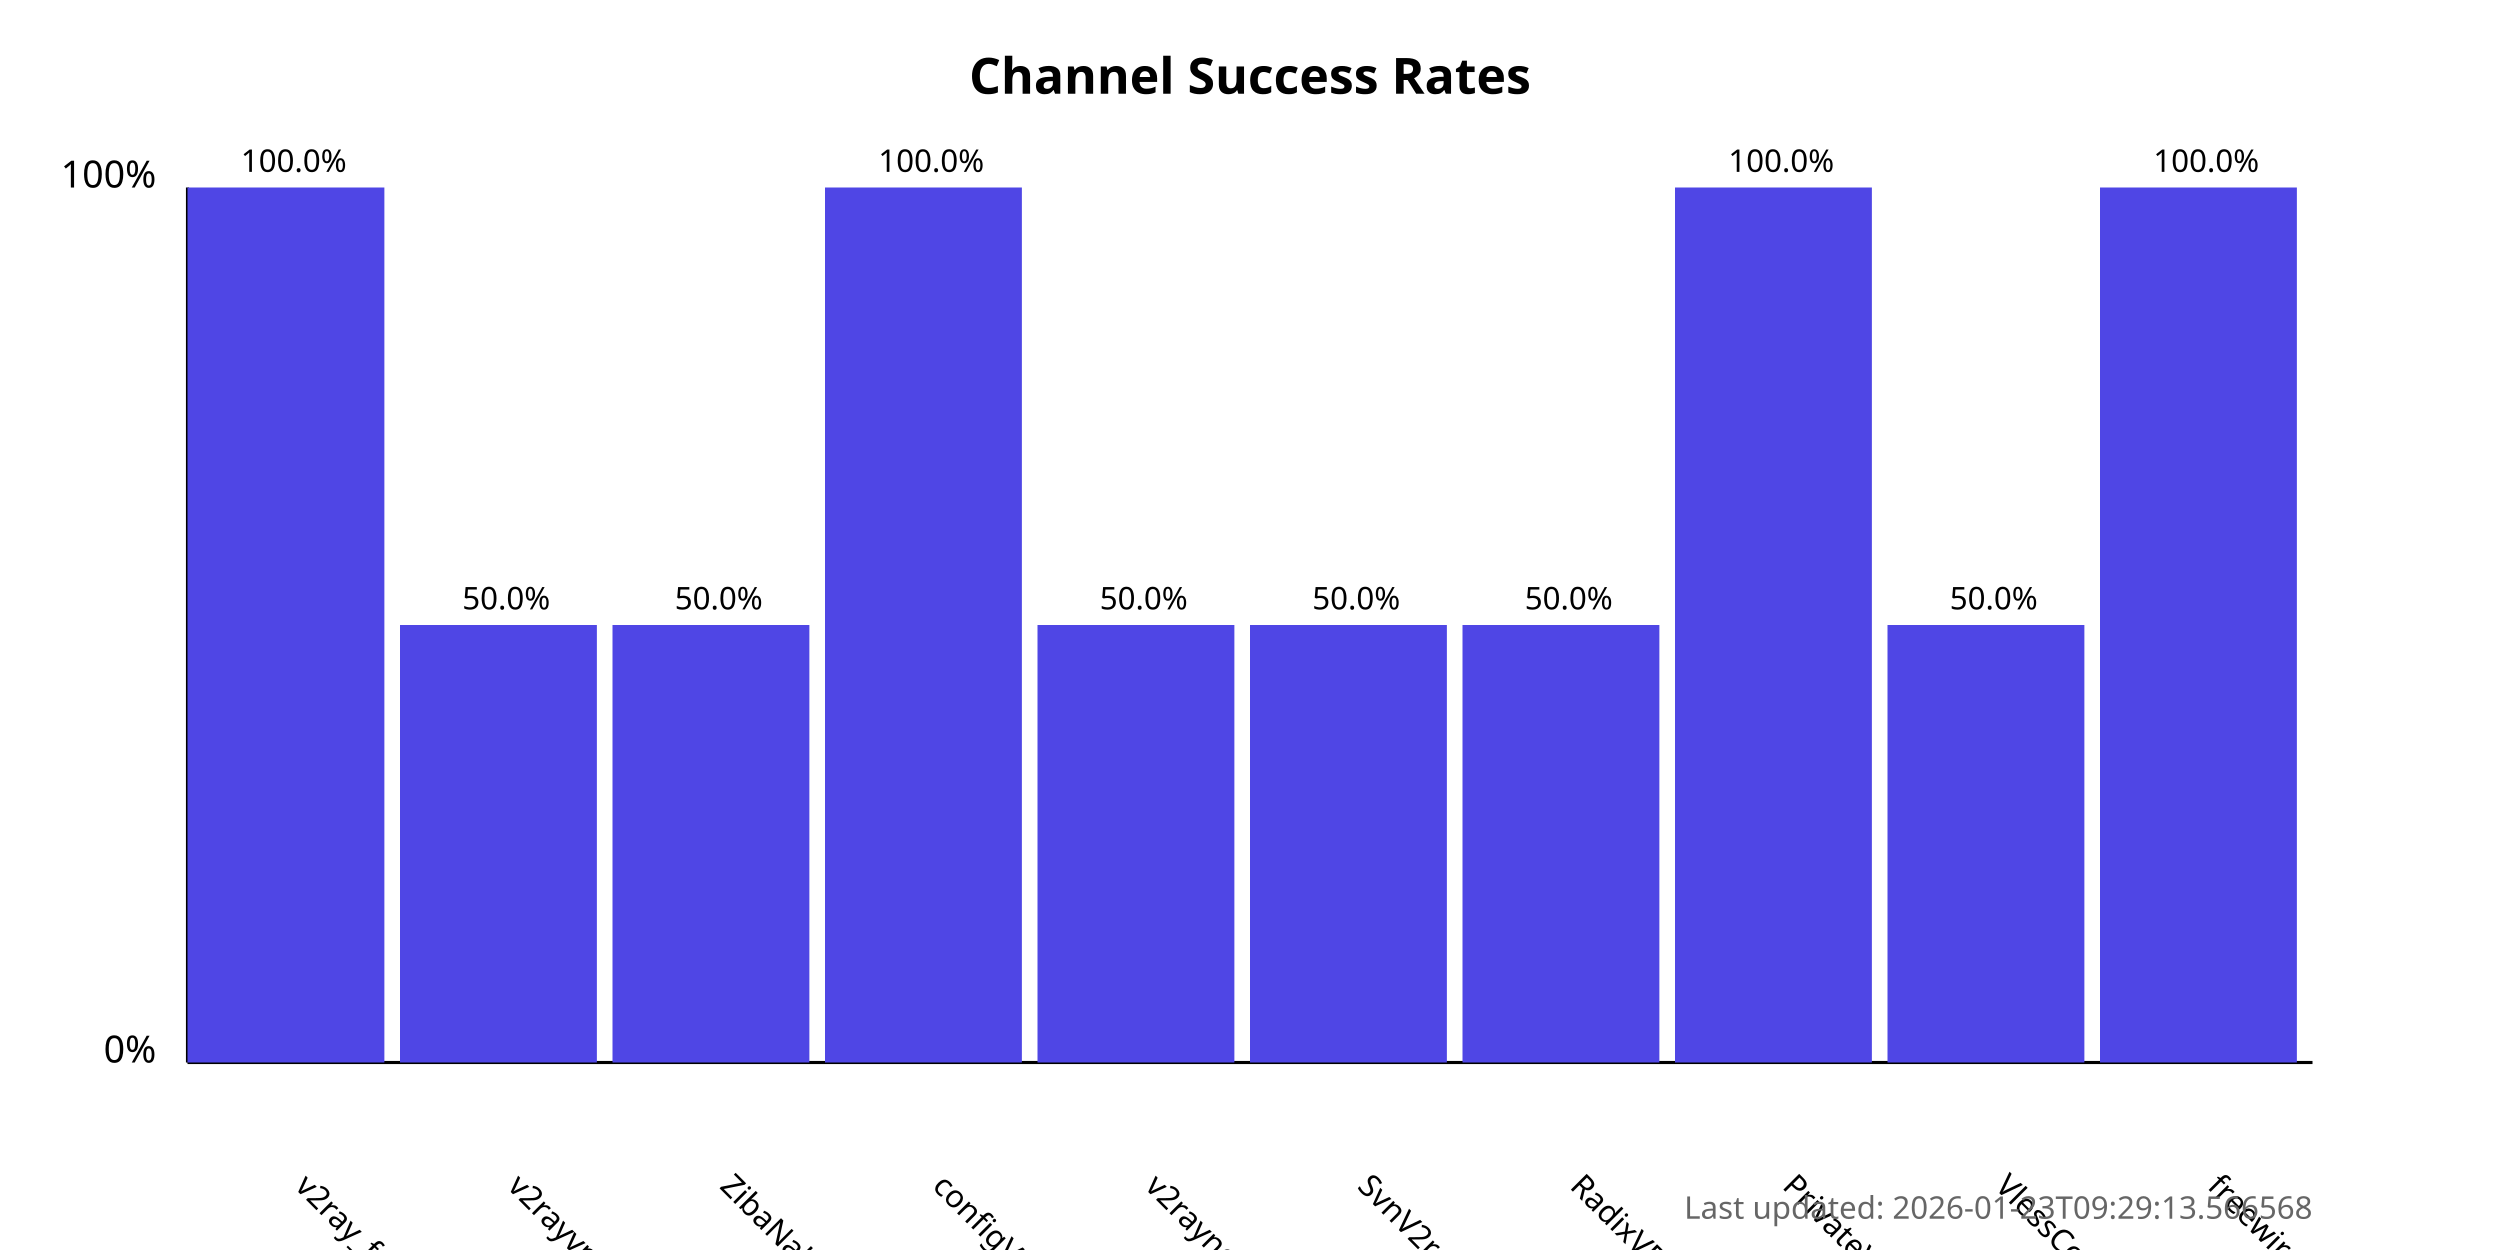
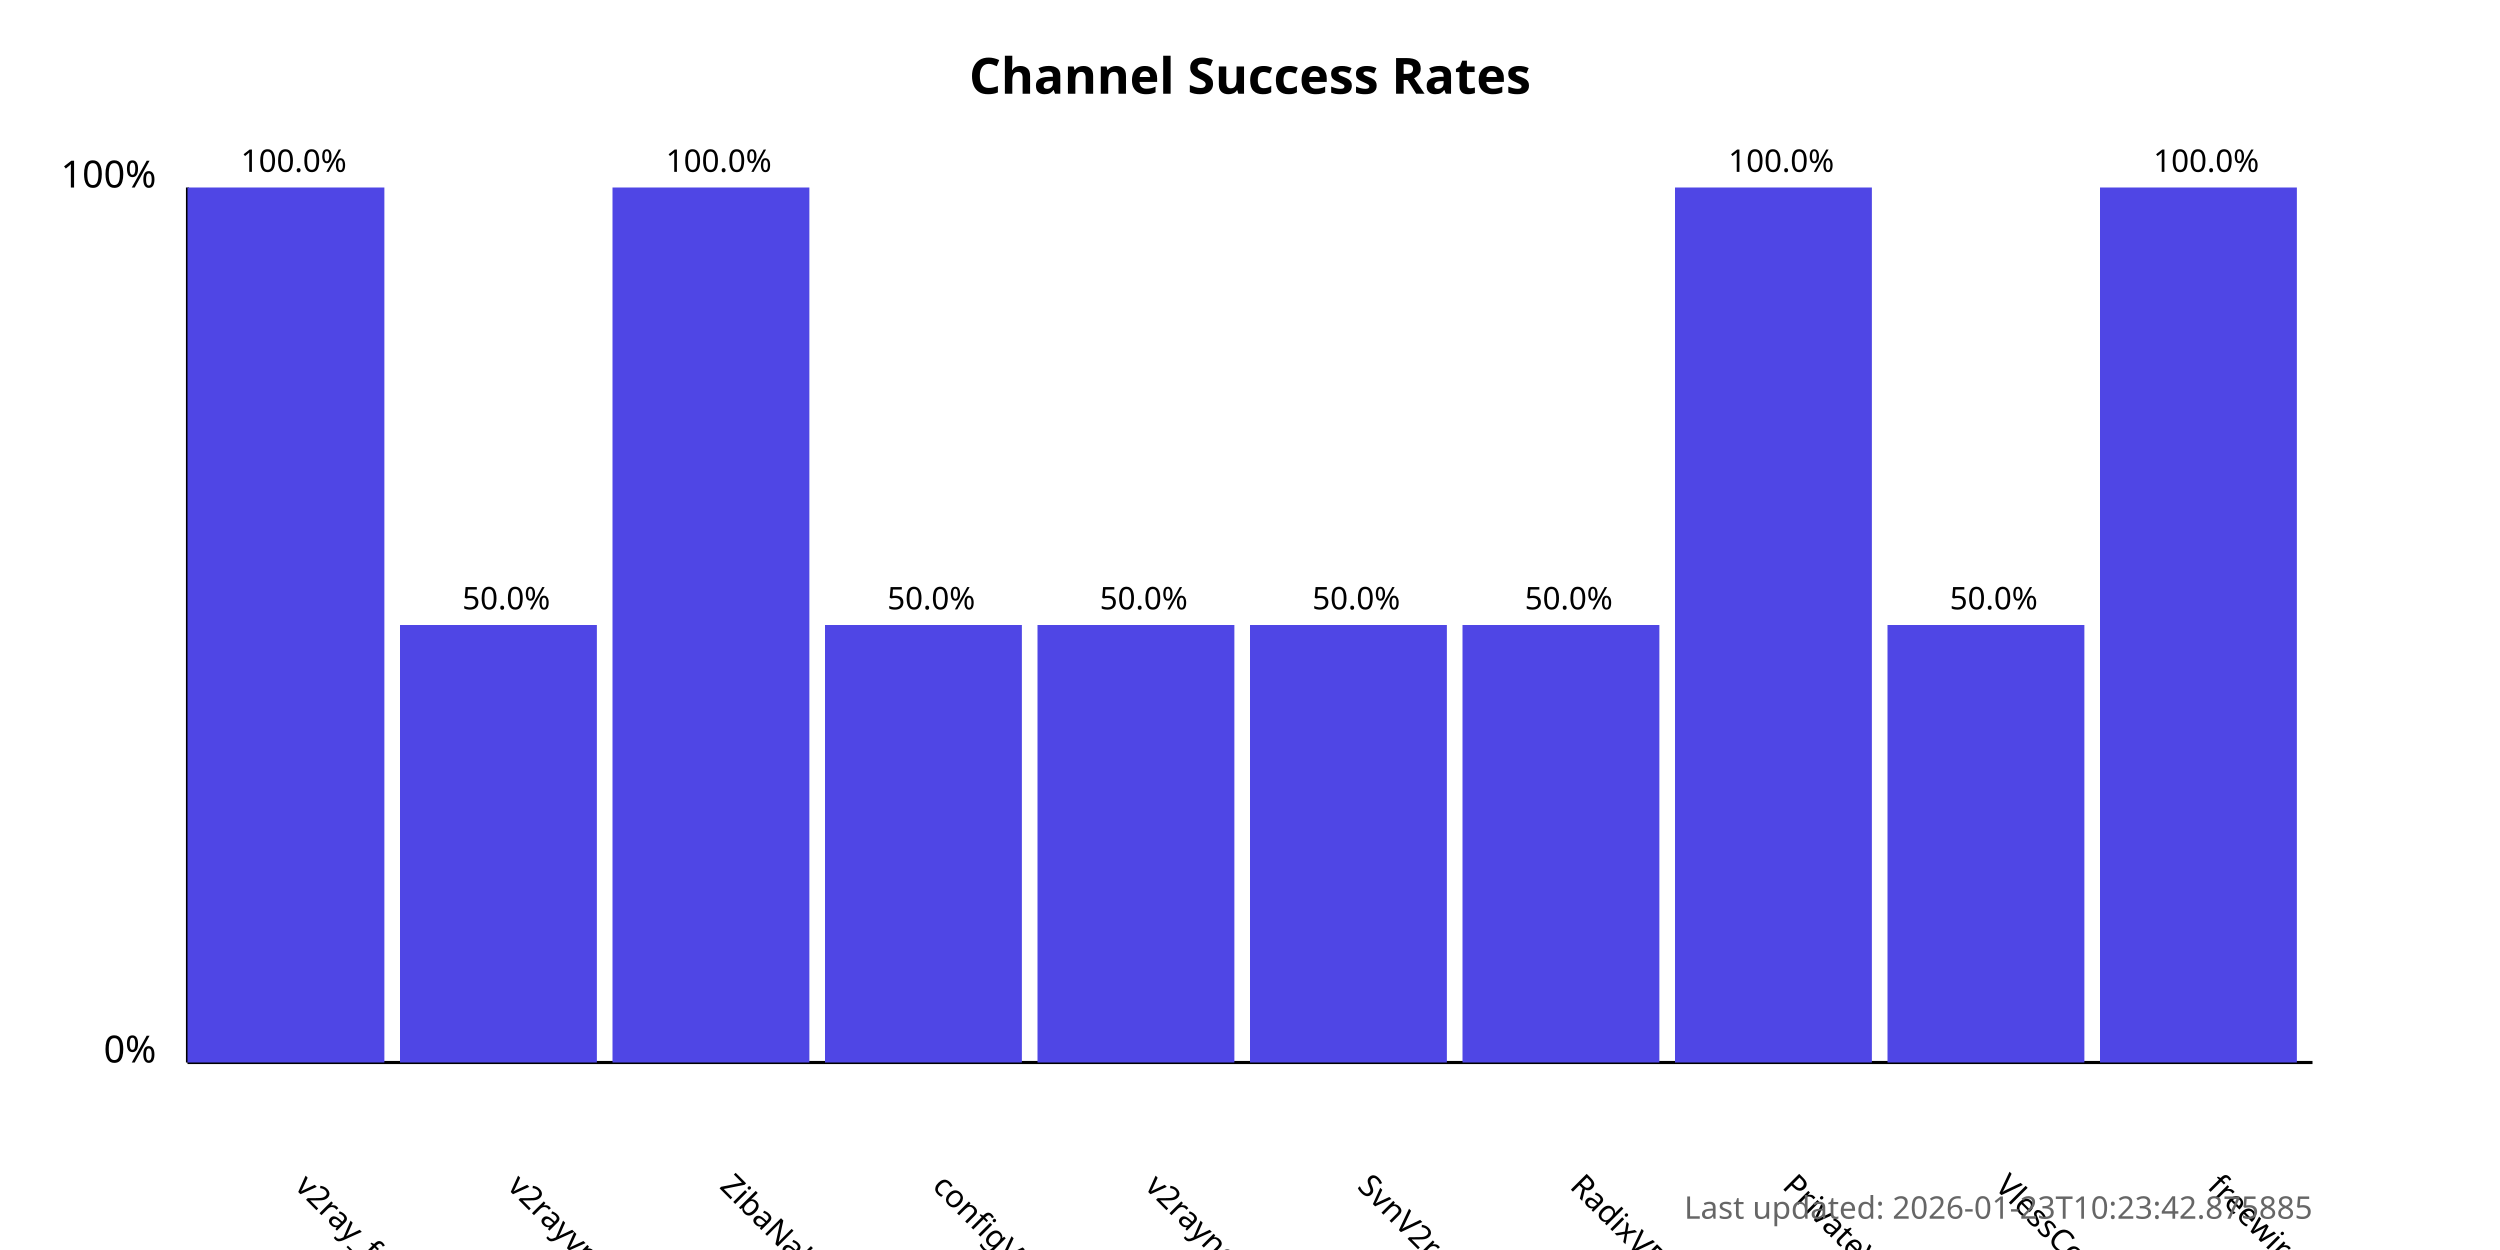
<svg xmlns="http://www.w3.org/2000/svg" width="800" height="400">
  <style>
            .chart-title { font: bold 16px sans-serif; }
            .axis-label { font: 12px sans-serif; }
            .tick-label { font: 10px sans-serif; }
            .bar { fill: #4f46e5; }
            .bar:hover { fill: #6366f1; }
            .timestamp { font: 10px sans-serif; fill: #666; }
        </style>
  <text x="400.0" y="30" text-anchor="middle" class="chart-title">
            Channel Success Rates
        </text>
  <line x1="60" y1="340" x2="60" y2="60" stroke="black" stroke-width="1" />
  <line x1="60" y1="340" x2="740" y2="340" stroke="black" stroke-width="1" />
  <text x="50" y="340" text-anchor="end" class="axis-label">0%</text>
  <text x="50" y="60" text-anchor="end" class="axis-label">100%</text>
  <g>
    <rect x="60" y="60.0" width="63.0" height="280.0" class="bar" />
    <text x="94.0" y="380" transform="rotate(45, 94.0, 380)" text-anchor="start" class="tick-label">
                v2ray_free_conf
            </text>
    <text x="94.0" y="55.0" text-anchor="middle" class="tick-label">
                100.0%
            </text>
  </g>
  <g>
    <rect x="128.0" y="200.0" width="63.0" height="140.0" class="bar" />
    <text x="162.0" y="380" transform="rotate(45, 162.0, 380)" text-anchor="start" class="tick-label">
                v2rayvpno
            </text>
    <text x="162.0" y="195.0" text-anchor="middle" class="tick-label">
                50.0%
            </text>
  </g>
  <g>
-     <rect x="196.0" y="200.0" width="63.0" height="140.0" class="bar" />
+     <rect x="196.0" y="60.0" width="63.0" height="280.0" class="bar" />
    <text x="230.0" y="380" transform="rotate(45, 230.0, 380)" text-anchor="start" class="tick-label">
                ZibaNabz
            </text>
-     <text x="230.0" y="195.0" text-anchor="middle" class="tick-label">
-                 50.0%
+     <text x="230.0" y="55.0" text-anchor="middle" class="tick-label">
+                 100.0%
            </text>
  </g>
  <g>
-     <rect x="264.0" y="60.0" width="63.0" height="280.0" class="bar" />
+     <rect x="264.0" y="200.0" width="63.0" height="140.0" class="bar" />
    <text x="298.0" y="380" transform="rotate(45, 298.0, 380)" text-anchor="start" class="tick-label">
                configV2rayForFree
            </text>
-     <text x="298.0" y="55.0" text-anchor="middle" class="tick-label">
-                 100.0%
+     <text x="298.0" y="195.0" text-anchor="middle" class="tick-label">
+                 50.0%
            </text>
  </g>
  <g>
    <rect x="332.0" y="200.0" width="63.0" height="140.0" class="bar" />
    <text x="366.0" y="380" transform="rotate(45, 366.0, 380)" text-anchor="start" class="tick-label">
                v2rayngvpn
            </text>
    <text x="366.0" y="195.0" text-anchor="middle" class="tick-label">
                50.0%
            </text>
  </g>
  <g>
    <rect x="400.0" y="200.0" width="63.0" height="140.0" class="bar" />
    <text x="434.0" y="380" transform="rotate(45, 434.0, 380)" text-anchor="start" class="tick-label">
                SvnV2ray
            </text>
    <text x="434.0" y="195.0" text-anchor="middle" class="tick-label">
                50.0%
            </text>
  </g>
  <g>
    <rect x="468.0" y="200.0" width="63.0" height="140.0" class="bar" />
    <text x="502.0" y="380" transform="rotate(45, 502.0, 380)" text-anchor="start" class="tick-label">
                RadixVPN
            </text>
    <text x="502.0" y="195.0" text-anchor="middle" class="tick-label">
                50.0%
            </text>
  </g>
  <g>
    <rect x="536.0" y="60.0" width="63.0" height="280.0" class="bar" />
    <text x="570.0" y="380" transform="rotate(45, 570.0, 380)" text-anchor="start" class="tick-label">
                PrivateVPNs
            </text>
    <text x="570.0" y="55.0" text-anchor="middle" class="tick-label">
                100.0%
            </text>
  </g>
  <g>
    <rect x="604.0" y="200.0" width="63.0" height="140.0" class="bar" />
    <text x="638.0" y="380" transform="rotate(45, 638.0, 380)" text-anchor="start" class="tick-label">
                VlessConfig
            </text>
    <text x="638.0" y="195.0" text-anchor="middle" class="tick-label">
                50.0%
            </text>
  </g>
  <g>
    <rect x="672.0" y="60.0" width="63.0" height="280.0" class="bar" />
    <text x="706.0" y="380" transform="rotate(45, 706.0, 380)" text-anchor="start" class="tick-label">
                freewireguard
            </text>
    <text x="706.0" y="55.0" text-anchor="middle" class="tick-label">
                100.0%
            </text>
  </g>
  <text x="740" y="390" text-anchor="end" class="timestamp">
-             Last updated: 2026-01-23T09:29:13.566568
+             Last updated: 2026-01-23T10:23:42.875885
        </text>
</svg>
